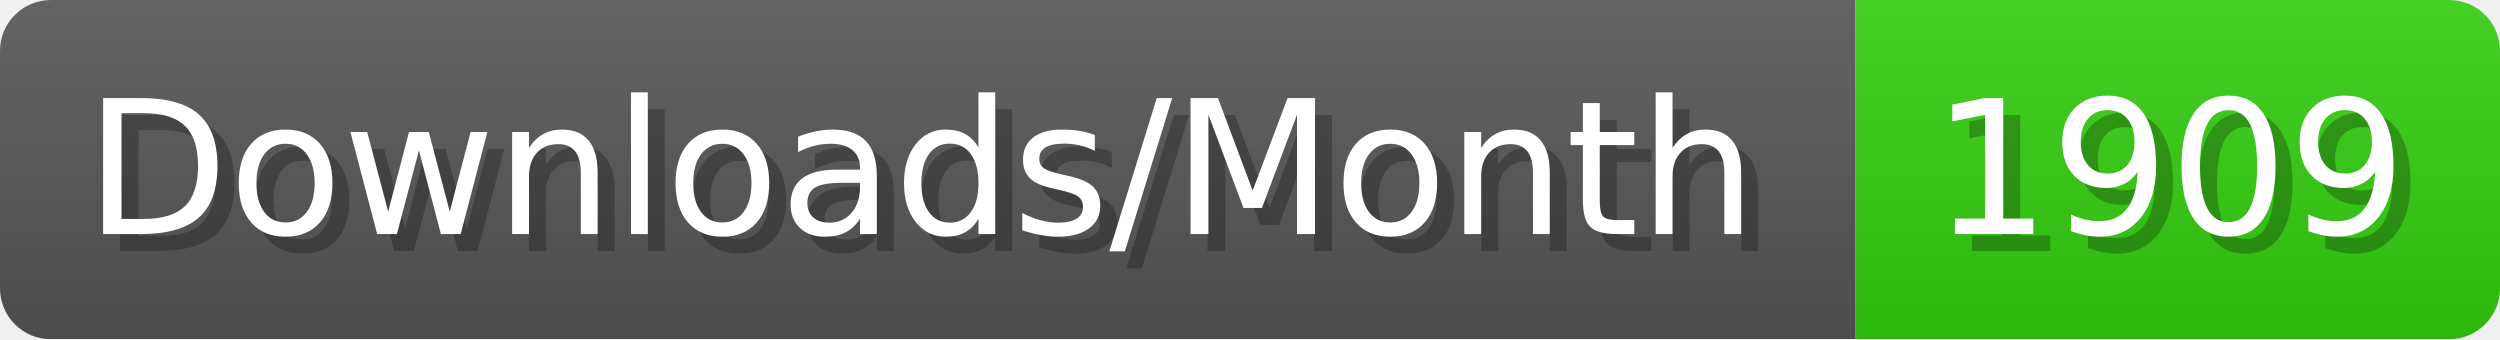
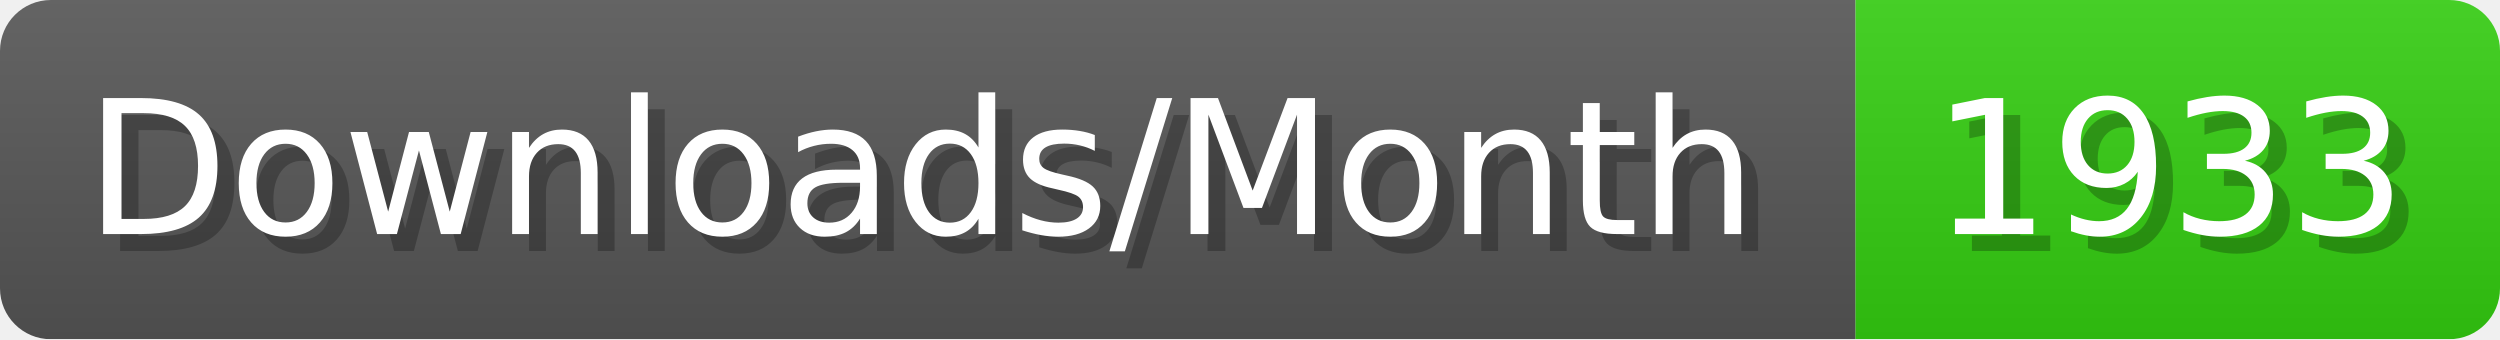
- <svg xmlns="http://www.w3.org/2000/svg" width="147.4" height="20" viewBox="0 0 1474 200" role="img" aria-label="Downloads/Month: 1909">
+ <svg xmlns="http://www.w3.org/2000/svg" width="147.4" height="20" viewBox="0 0 1474 200" role="img" aria-label="Downloads/Month: 1933">
  <linearGradient id="YlXUI" x2="0" y2="100%">
    <stop offset="0" stop-opacity=".1" stop-color="#EEE" />
    <stop offset="1" stop-opacity=".1" />
  </linearGradient>
  <mask id="JHhop">
    <rect width="1474" height="200" rx="30" fill="#FFF" />
  </mask>
  <g mask="url(#JHhop)">
    <rect width="1094" height="200" fill="#555" />
    <rect width="380" height="200" fill="#3C1" x="1094" />
    <rect width="1474" height="200" fill="url(#YlXUI)" />
  </g>
  <g aria-hidden="true" fill="#fff" text-anchor="start" font-family="Verdana,DejaVu Sans,sans-serif" font-size="110">
    <text x="60" y="148" textLength="994" fill="#000" opacity="0.25">Downloads/Month</text>
    <text x="50" y="138" textLength="994">Downloads/Month</text>
-     <text x="1149" y="148" textLength="280" fill="#000" opacity="0.25">1909</text>
-     <text x="1139" y="138" textLength="280">1909</text>
+     <text x="1149" y="148" textLength="280" fill="#000" opacity="0.25">1933</text>
+     <text x="1139" y="138" textLength="280">1933</text>
  </g>
</svg>
